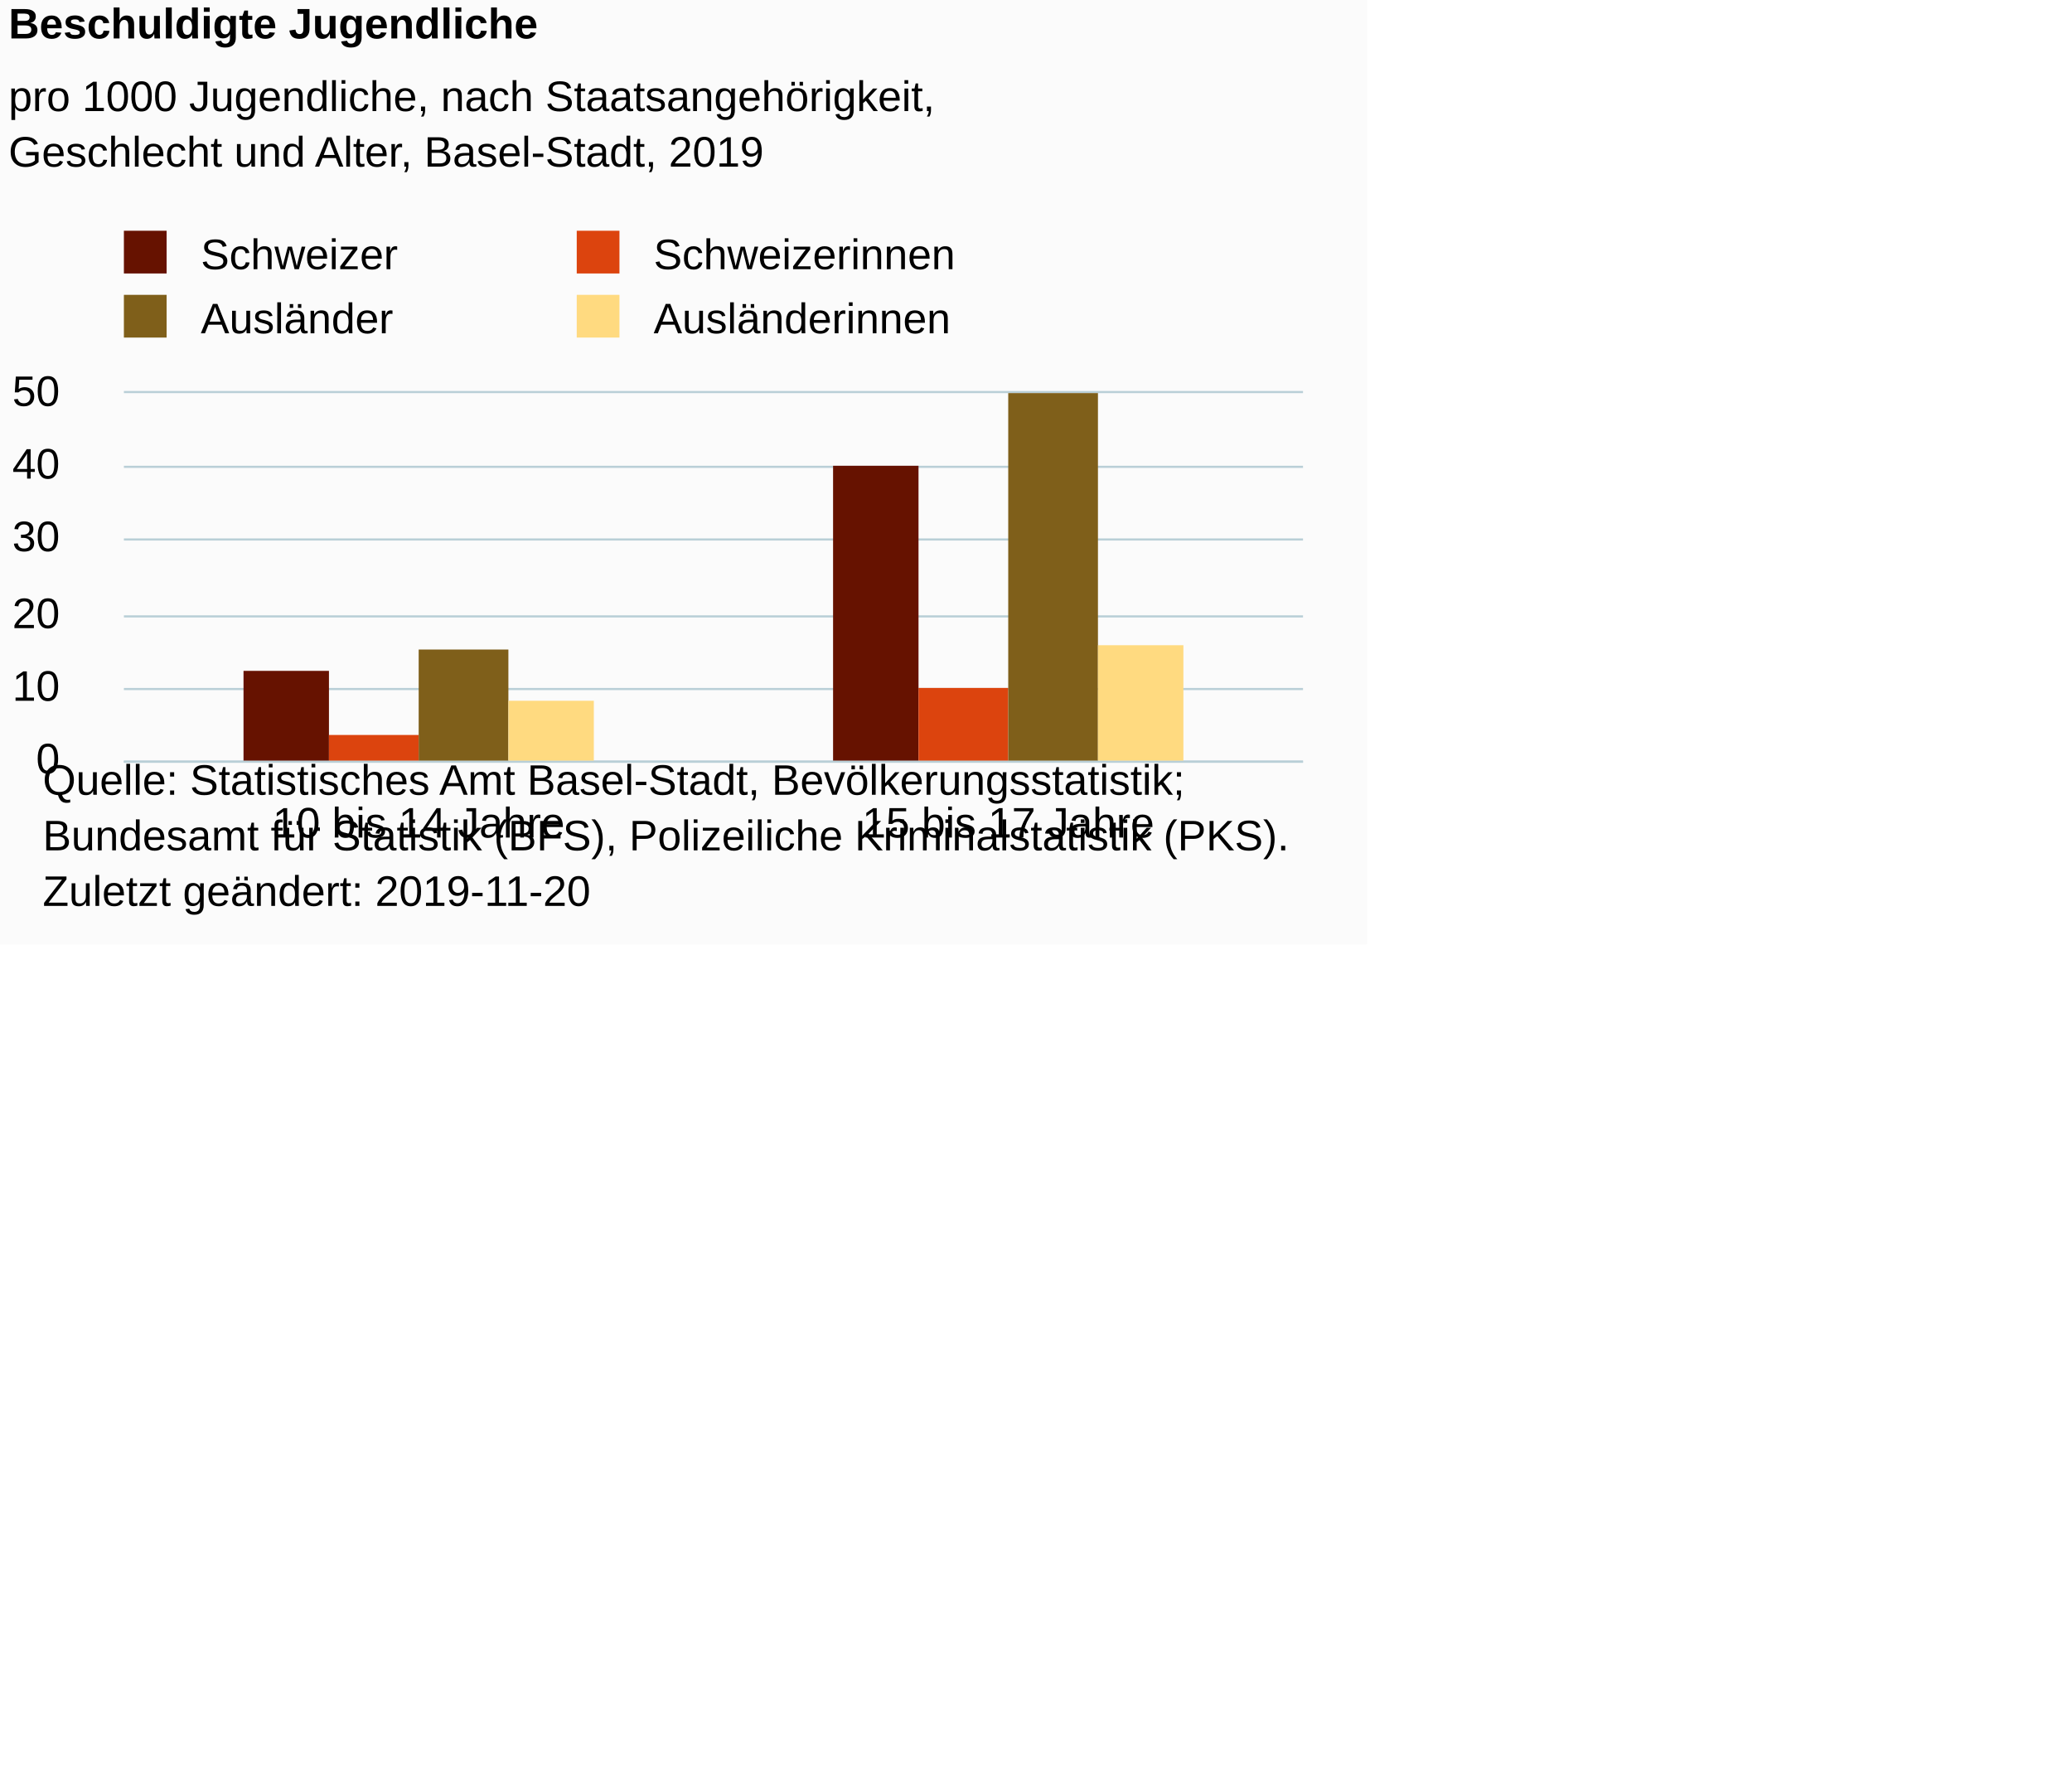
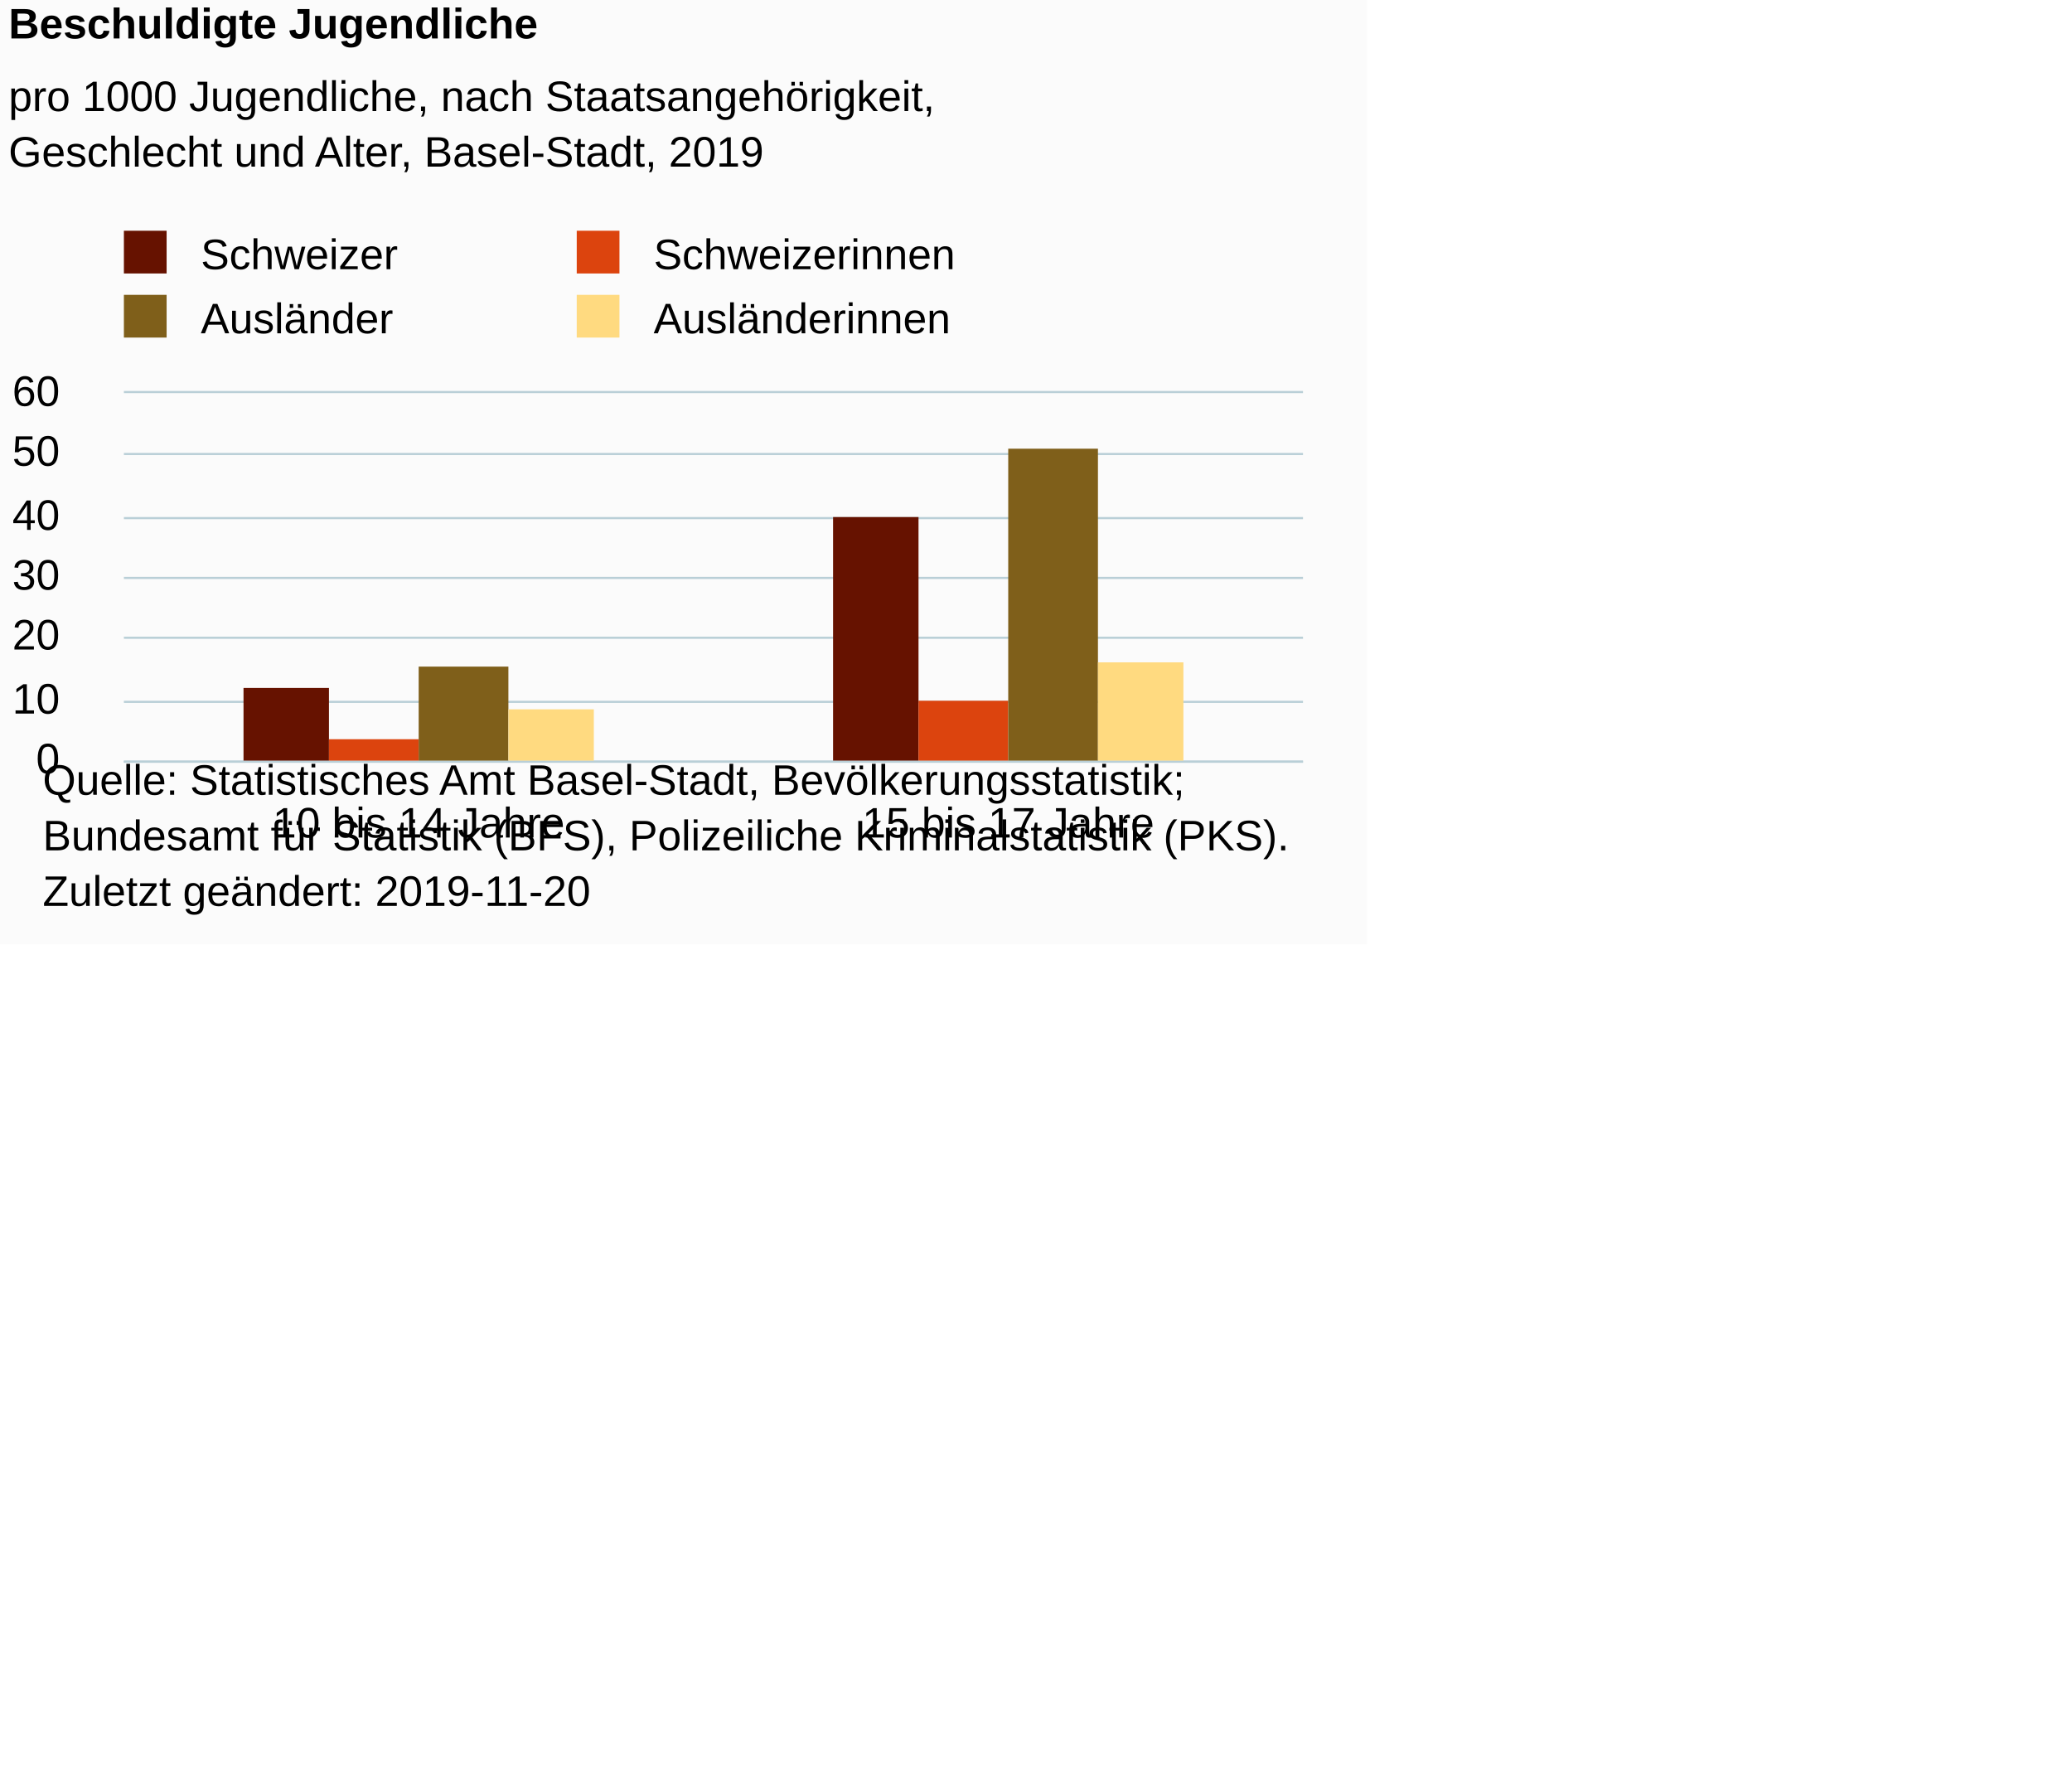
<svg xmlns="http://www.w3.org/2000/svg" version="1.1" class="highcharts-root" style="font-family:Arial;font-size:10px;color:#000000;fill:#000000;" viewBox="0 0 485 415">
  <defs>
-     <clipPath id="highcharts-wowxgre-14-">
+     <clipPath id="highcharts-9gxtqcf-14-">
      <rect x="0" y="0" width="276" height="86" fill="none" />
    </clipPath>
-     <clipPath id="highcharts-wowxgre-17-">
+     <clipPath id="highcharts-9gxtqcf-17-">
      <rect x="0" y="0" width="276" height="86" fill="none" />
    </clipPath>
  </defs>
  <rect fill="#fbfbfb" class="highcharts-background" x="0" y="0" width="320" height="221" rx="0" ry="0" />
  <rect fill="none" class="highcharts-plot-background" x="29" y="92" width="276" height="86" />
  <g class="highcharts-pane-group" data-z-index="0" />
  <g class="highcharts-grid highcharts-xaxis-grid" data-z-index="1">
    <path fill="none" data-z-index="1" class="highcharts-grid-line" d="M 166.5 92 L 166.5 178" opacity="1" />
    <path fill="none" data-z-index="1" class="highcharts-grid-line" d="M 304.5 92 L 304.5 178" opacity="1" />
    <path fill="none" data-z-index="1" class="highcharts-grid-line" d="M 28.5 92 L 28.5 178" opacity="1" />
  </g>
  <g class="highcharts-grid highcharts-yaxis-grid" data-z-index="1">
    <path fill="none" stroke="#B9CFD7" stroke-width="0.5" data-z-index="1" class="highcharts-grid-line" d="M 29 178.25 L 305 178.25" opacity="1" />
-     <path fill="none" stroke="#B9CFD7" stroke-width="0.5" data-z-index="1" class="highcharts-grid-line" d="M 29 161.25 L 305 161.25" opacity="1" />
-     <path fill="none" stroke="#B9CFD7" stroke-width="0.5" data-z-index="1" class="highcharts-grid-line" d="M 29 144.25 L 305 144.25" opacity="1" />
-     <path fill="none" stroke="#B9CFD7" stroke-width="0.5" data-z-index="1" class="highcharts-grid-line" d="M 29 126.25 L 305 126.25" opacity="1" />
-     <path fill="none" stroke="#B9CFD7" stroke-width="0.5" data-z-index="1" class="highcharts-grid-line" d="M 29 109.25 L 305 109.25" opacity="1" />
+     <path fill="none" stroke="#B9CFD7" stroke-width="0.5" data-z-index="1" class="highcharts-grid-line" d="M 29 164.25 L 305 164.25" opacity="1" />
+     <path fill="none" stroke="#B9CFD7" stroke-width="0.5" data-z-index="1" class="highcharts-grid-line" d="M 29 149.25 L 305 149.25" opacity="1" />
+     <path fill="none" stroke="#B9CFD7" stroke-width="0.5" data-z-index="1" class="highcharts-grid-line" d="M 29 135.25 L 305 135.25" opacity="1" />
+     <path fill="none" stroke="#B9CFD7" stroke-width="0.5" data-z-index="1" class="highcharts-grid-line" d="M 29 121.25 L 305 121.25" opacity="1" />
+     <path fill="none" stroke="#B9CFD7" stroke-width="0.5" data-z-index="1" class="highcharts-grid-line" d="M 29 106.25 L 305 106.25" opacity="1" />
    <path fill="none" stroke="#B9CFD7" stroke-width="0.5" data-z-index="1" class="highcharts-grid-line" d="M 29 91.75 L 305 91.75" opacity="1" />
  </g>
  <rect fill="none" class="highcharts-plot-border" data-z-index="1" x="29" y="92" width="276" height="86" />
  <g class="highcharts-axis highcharts-xaxis" data-z-index="2">
    <path fill="none" class="highcharts-axis-line" stroke="#B9CFD7" stroke-width="0.5" data-z-index="7" d="M 29 178.25 L 305 178.25" />
  </g>
  <g class="highcharts-axis highcharts-yaxis" data-z-index="2">
    <path fill="none" class="highcharts-axis-line" data-z-index="7" d="M 29 92 L 29 178" />
  </g>
  <g class="highcharts-series-group" data-z-index="3">
-     <g class="highcharts-series highcharts-series-0 highcharts-column-series" data-z-index="0.1" opacity="1" transform="translate(29,92) scale(1 1)" clip-path="url(#highcharts-wowxgre-17-)">
-       <rect x="28" y="65" width="20" height="22" fill="#661200" opacity="1" class="highcharts-point" />
-       <rect x="166" y="17" width="20" height="70" fill="#661200" opacity="1" class="highcharts-point" />
+     <g class="highcharts-series highcharts-series-0 highcharts-column-series" data-z-index="0.1" opacity="1" transform="translate(29,92) scale(1 1)" clip-path="url(#highcharts-9gxtqcf-17-)">
+       <rect x="28" y="69" width="20" height="18" fill="#661200" opacity="1" class="highcharts-point" />
+       <rect x="166" y="29" width="20" height="58" fill="#661200" opacity="1" class="highcharts-point" />
    </g>
    <g class="highcharts-markers highcharts-series-0 highcharts-column-series" data-z-index="0.1" opacity="1" transform="translate(29,92) scale(1 1)" clip-path="none" />
-     <g class="highcharts-series highcharts-series-1 highcharts-column-series" data-z-index="0.1" opacity="1" transform="translate(29,92) scale(1 1)" clip-path="url(#highcharts-wowxgre-17-)">
-       <rect x="48" y="80" width="21" height="7" fill="#dc440e" opacity="1" class="highcharts-point" />
-       <rect x="186" y="69" width="21" height="18" fill="#dc440e" opacity="1" class="highcharts-point" />
+     <g class="highcharts-series highcharts-series-1 highcharts-column-series" data-z-index="0.1" opacity="1" transform="translate(29,92) scale(1 1)" clip-path="url(#highcharts-9gxtqcf-17-)">
+       <rect x="48" y="81" width="21" height="6" fill="#dc440e" opacity="1" class="highcharts-point" />
+       <rect x="186" y="72" width="21" height="15" fill="#dc440e" opacity="1" class="highcharts-point" />
    </g>
    <g class="highcharts-markers highcharts-series-1 highcharts-column-series" data-z-index="0.1" opacity="1" transform="translate(29,92) scale(1 1)" clip-path="none" />
-     <g class="highcharts-series highcharts-series-2 highcharts-column-series" data-z-index="0.1" opacity="1" transform="translate(29,92) scale(1 1)" clip-path="url(#highcharts-wowxgre-17-)">
-       <rect x="69" y="60" width="21" height="27" fill="#7f5f1a" opacity="1" class="highcharts-point" />
-       <rect x="207" y="-2" width="21" height="89" fill="#7f5f1a" opacity="1" class="highcharts-point" />
+     <g class="highcharts-series highcharts-series-2 highcharts-column-series" data-z-index="0.1" opacity="1" transform="translate(29,92) scale(1 1)" clip-path="url(#highcharts-9gxtqcf-17-)">
+       <rect x="69" y="64" width="21" height="23" fill="#7f5f1a" opacity="1" class="highcharts-point" />
+       <rect x="207" y="13" width="21" height="74" fill="#7f5f1a" opacity="1" class="highcharts-point" />
    </g>
    <g class="highcharts-markers highcharts-series-2 highcharts-column-series" data-z-index="0.1" opacity="1" transform="translate(29,92) scale(1 1)" clip-path="none" />
-     <g class="highcharts-series highcharts-series-3 highcharts-column-series" data-z-index="0.1" opacity="1" transform="translate(29,92) scale(1 1)" clip-path="url(#highcharts-wowxgre-17-)">
-       <rect x="90" y="72" width="20" height="15" fill="#ffda80" opacity="1" class="highcharts-point" />
-       <rect x="228" y="59" width="20" height="28" fill="#ffda80" opacity="1" class="highcharts-point" />
+     <g class="highcharts-series highcharts-series-3 highcharts-column-series" data-z-index="0.1" opacity="1" transform="translate(29,92) scale(1 1)" clip-path="url(#highcharts-9gxtqcf-17-)">
+       <rect x="90" y="74" width="20" height="13" fill="#ffda80" opacity="1" class="highcharts-point" />
+       <rect x="228" y="63" width="20" height="24" fill="#ffda80" opacity="1" class="highcharts-point" />
    </g>
    <g class="highcharts-markers highcharts-series-3 highcharts-column-series" data-z-index="0.1" opacity="1" transform="translate(29,92) scale(1 1)" clip-path="none" />
  </g>
  <text x="2" text-anchor="start" class="highcharts-title" data-z-index="4" style="color:#000000;font-size:10px;font-weight:bold;fill:#000000;" y="9">
    <tspan>Beschuldigte Jugendliche</tspan>
  </text>
  <text x="2" text-anchor="start" class="highcharts-subtitle" data-z-index="4" style="color:#000000;font-size:10px;font-weight:normal;font-family:Arial;fill:#000000;" y="26">
    <tspan>pro 1000 Jugendliche, nach Staatsangehörigkeit,</tspan>
    <tspan dy="13" x="2">Geschlecht und Alter, Basel-Stadt, 2019</tspan>
  </text>
  <text x="2" text-anchor="start" class="highcharts-caption" data-z-index="4" style="color:#666666;fill:#666666;" y="209" />
  <g class="highcharts-legend" data-z-index="7" transform="translate(26,55)">
    <rect fill="none" class="highcharts-legend-box" rx="0" ry="0" x="0" y="0" width="202" height="25" visibility="visible" />
    <g data-z-index="1">
      <g>
        <g class="highcharts-legend-item highcharts-column-series highcharts-color-undefined highcharts-series-0" data-z-index="1" transform="translate(0,-5)">
          <text x="21" style="color:#000000;cursor:pointer;font-size:10px;font-weight:normal;fill:#000000;" text-anchor="start" data-z-index="2" y="13">
            <tspan>Schweizer</tspan>
          </text>
          <rect x="3" y="4" width="10" height="10" fill="#661200" class="highcharts-point" data-z-index="3" />
        </g>
        <g class="highcharts-legend-item highcharts-column-series highcharts-color-undefined highcharts-series-1" data-z-index="1" transform="translate(106,-5)">
          <text x="21" y="13" style="color:#000000;cursor:pointer;font-size:10px;font-weight:normal;fill:#000000;" text-anchor="start" data-z-index="2">
            <tspan>Schweizerinnen</tspan>
          </text>
          <rect x="3" y="4" width="10" height="10" fill="#dc440e" class="highcharts-point" data-z-index="3" />
        </g>
        <g class="highcharts-legend-item highcharts-column-series highcharts-color-undefined highcharts-series-2" data-z-index="1" transform="translate(0,10)">
          <text x="21" y="13" style="color:#000000;cursor:pointer;font-size:10px;font-weight:normal;fill:#000000;" text-anchor="start" data-z-index="2">
            <tspan>Ausländer</tspan>
          </text>
          <rect x="3" y="4" width="10" height="10" fill="#7f5f1a" class="highcharts-point" data-z-index="3" />
        </g>
        <g class="highcharts-legend-item highcharts-column-series highcharts-color-undefined highcharts-series-3" data-z-index="1" transform="translate(106,10)">
          <text x="21" y="13" style="color:#000000;cursor:pointer;font-size:10px;font-weight:normal;fill:#000000;" text-anchor="start" data-z-index="2">
            <tspan>Ausländerinnen</tspan>
          </text>
          <rect x="3" y="4" width="10" height="10" fill="#ffda80" class="highcharts-point" data-z-index="3" />
        </g>
      </g>
    </g>
  </g>
  <g class="highcharts-axis-labels highcharts-xaxis-labels" data-z-index="7">
    <text x="98" style="color:#000000;cursor:default;font-size:10px;fill:#000000;" text-anchor="middle" transform="translate(0,0)" y="196" opacity="1">
      <tspan>10 bis 14 Jahre</tspan>
    </text>
    <text x="236" style="color:#000000;cursor:default;font-size:10px;fill:#000000;" text-anchor="middle" transform="translate(0,0)" y="196" opacity="1">
      <tspan>15 bis 17 Jahre</tspan>
    </text>
  </g>
  <g class="highcharts-axis-labels highcharts-yaxis-labels" data-z-index="7">
    <text x="14" style="color:#000000;cursor:default;font-size:10px;fill:#000000;" text-anchor="end" transform="translate(0,0)" y="181" opacity="1">0</text>
-     <text x="14" style="color:#000000;cursor:default;font-size:10px;fill:#000000;" text-anchor="end" transform="translate(0,0)" y="164" opacity="1">10</text>
-     <text x="14" style="color:#000000;cursor:default;font-size:10px;fill:#000000;" text-anchor="end" transform="translate(0,0)" y="147" opacity="1">20</text>
-     <text x="14" style="color:#000000;cursor:default;font-size:10px;fill:#000000;" text-anchor="end" transform="translate(0,0)" y="129" opacity="1">30</text>
-     <text x="14" style="color:#000000;cursor:default;font-size:10px;fill:#000000;" text-anchor="end" transform="translate(0,0)" y="112" opacity="1">40</text>
-     <text x="14" style="color:#000000;cursor:default;font-size:10px;fill:#000000;" text-anchor="end" transform="translate(0,0)" y="95" opacity="1">50</text>
+     <text x="14" style="color:#000000;cursor:default;font-size:10px;fill:#000000;" text-anchor="end" transform="translate(0,0)" y="167" opacity="1">10</text>
+     <text x="14" style="color:#000000;cursor:default;font-size:10px;fill:#000000;" text-anchor="end" transform="translate(0,0)" y="152" opacity="1">20</text>
+     <text x="14" style="color:#000000;cursor:default;font-size:10px;fill:#000000;" text-anchor="end" transform="translate(0,0)" y="138" opacity="1">30</text>
+     <text x="14" style="color:#000000;cursor:default;font-size:10px;fill:#000000;" text-anchor="end" transform="translate(0,0)" y="124" opacity="1">40</text>
+     <text x="14" style="color:#000000;cursor:default;font-size:10px;fill:#000000;" text-anchor="end" transform="translate(0,0)" y="109" opacity="1">50</text>
+     <text x="14" style="color:#000000;cursor:default;font-size:10px;fill:#000000;" text-anchor="end" transform="translate(0,0)" y="95" opacity="1">60</text>
  </g>
  <text x="10" class="highcharts-credits" text-anchor="start" data-z-index="8" style="cursor:default;color:#000000;font-size:10px;fill:#000000;" y="186">
    <tspan>Quelle: Statistisches Amt Basel-Stadt, Bevölkerungsstatistik;</tspan>
    <tspan x="10" dy="13">Bundesamt für Statistik (BFS), Polizeiliche Kriminalstatistik (PKS).</tspan>
    <tspan x="10" dy="13">Zuletzt geändert: 2019-11-20</tspan>
  </text>
</svg>
